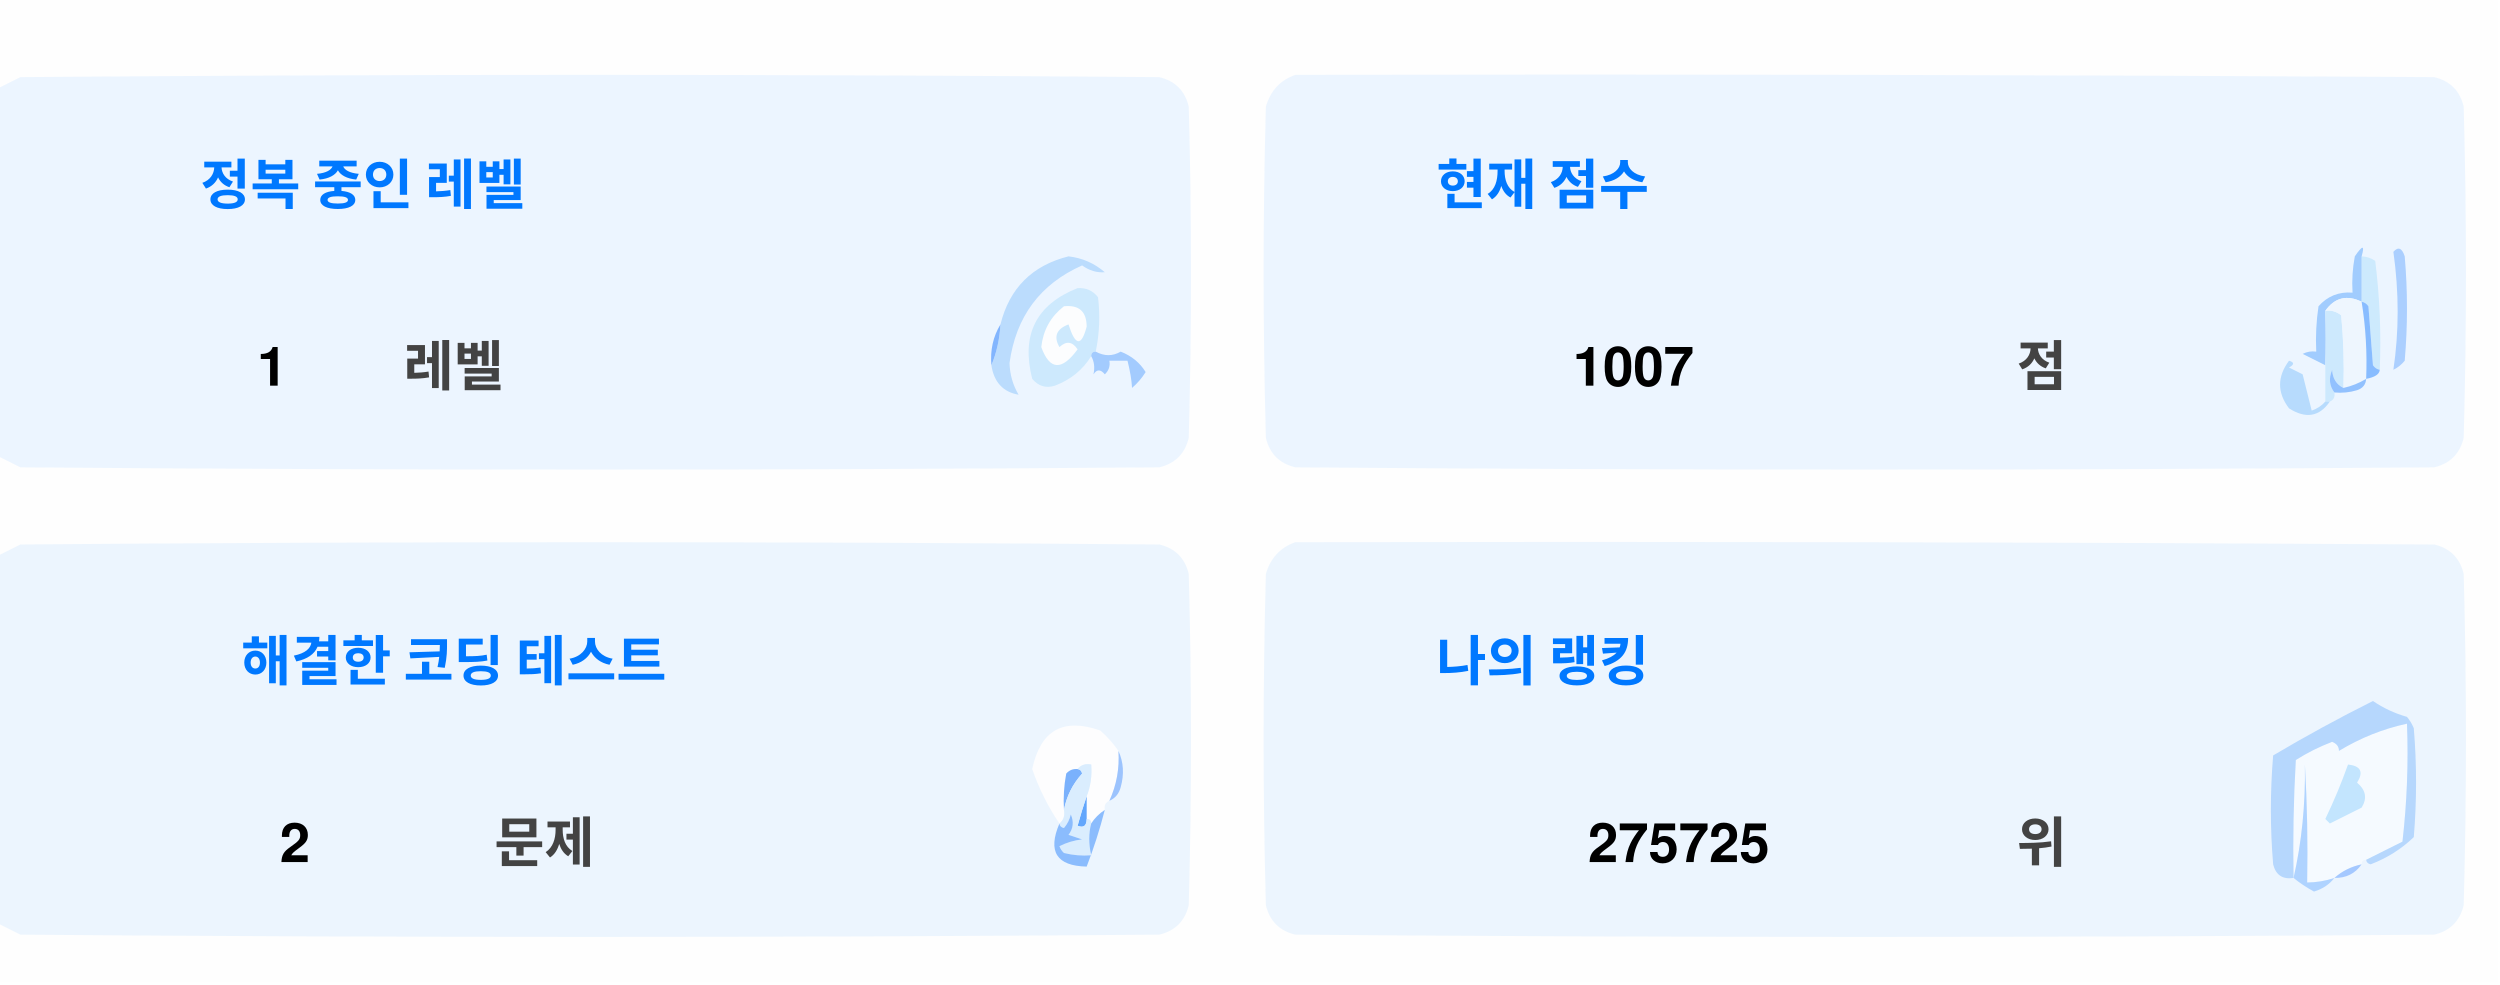
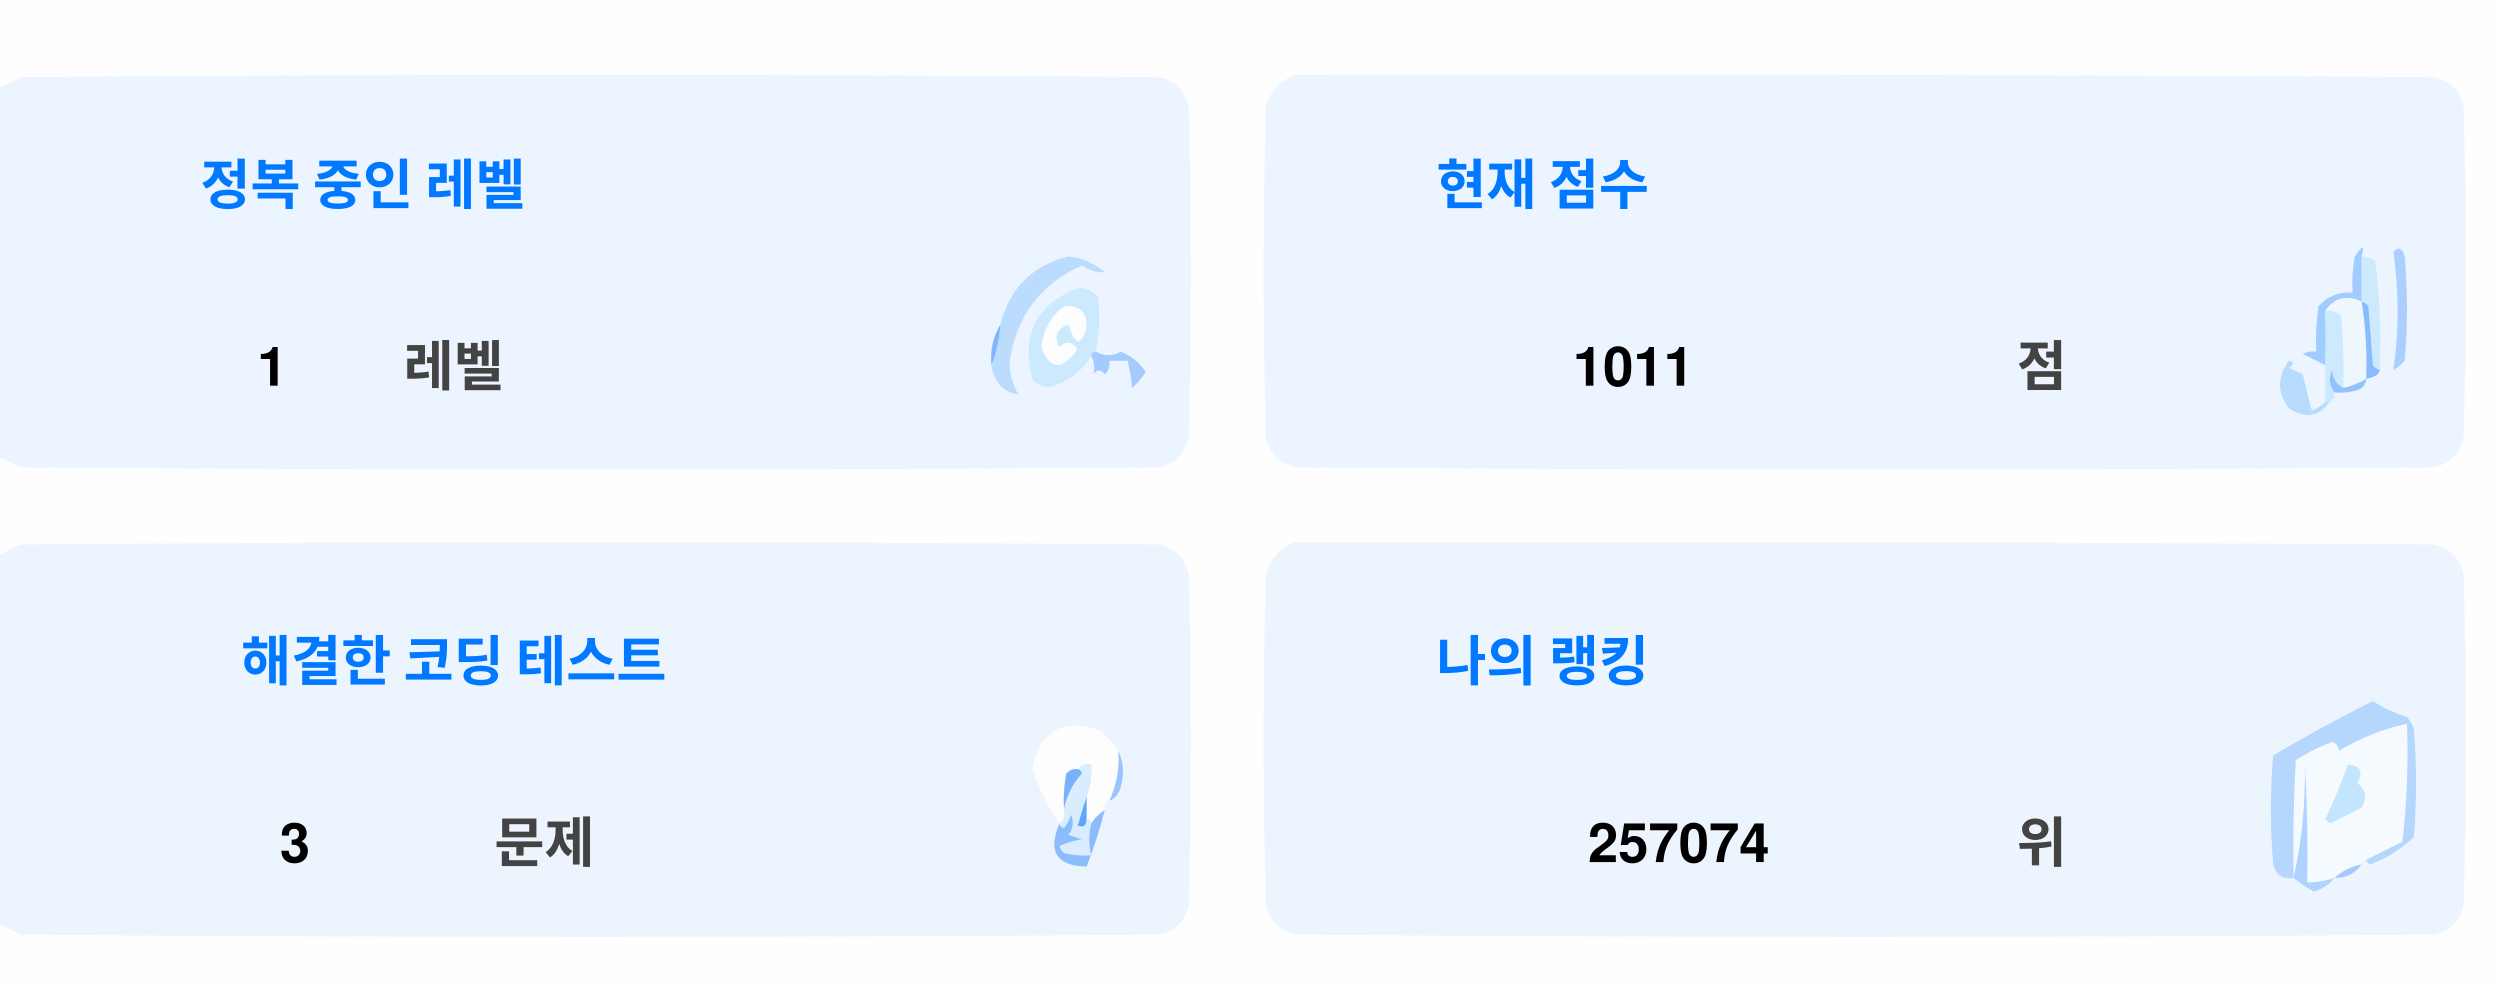
<svg xmlns="http://www.w3.org/2000/svg" version="1.1" width="551px" height="217px" style="shape-rendering:geometricPrecision; text-rendering:geometricPrecision; image-rendering:optimizeQuality; fill-rule:evenodd; clip-rule:evenodd">
  <style>.title {fill: #434343;font-size: 1rem;line-height: 1.5rem;font-weight: bold;font-family: -apple-system, BlinkMacSystemFont, Segoe UI, Helvetica, Arial, sans-serif, Apple Color Emoji, Segoe UI Emoji;}.desc {fill: #434343;font-size: 2.5rem;font-weight: bold;line-height: 1.5rem;font-family: -apple-system, BlinkMacSystemFont, Segoe UI, Helvetica, Arial, sans-serif, Apple Color Emoji, Segoe UI Emoji;}.desc-2 {fill: #434343;font-size: 1rem;font-weight: bold;line-height: 1.5rem;font-family: -apple-system, BlinkMacSystemFont, Segoe UI, Helvetica, Arial, sans-serif, Apple Color Emoji, Segoe UI Emoji;}.text, .desc {animation: twinkling 4s ease-in-out infinite;}@keyframes twinkling {40% { opacity: 1; }50% { opacity: 0.5; }60% { opacity: 1; }70% { opacity: 0.5; }80% { opacity: 1; }}</style>
  <g>
    <path style="opacity:1" fill="#fefefe" d="M -0.5,-0.5 C 183.167,-0.5 366.833,-0.5 550.5,-0.5C 550.5,71.833 550.5,144.167 550.5,216.5C 366.833,216.5 183.167,216.5 -0.5,216.5C -0.5,212.167 -0.5,207.833 -0.5,203.5C 1.14,204.32 2.807,205.153 4.5,206C 88.167,206.667 171.833,206.667 255.5,206C 259,205.167 261.167,203 262,199.5C 262.667,175.167 262.667,150.833 262,126.5C 261.167,123 259,120.833 255.5,120C 171.833,119.333 88.167,119.333 4.5,120C 2.807,120.847 1.14,121.68 -0.5,122.5C -0.5,115.167 -0.5,107.833 -0.5,100.5C 1.14,101.32 2.807,102.153 4.5,103C 88.167,103.667 171.833,103.667 255.5,103C 259,102.167 261.167,100 262,96.5C 262.667,72.167 262.667,47.833 262,23.5C 261.167,20 259,17.833 255.5,17C 171.833,16.333 88.167,16.333 4.5,17C 2.807,17.847 1.14,18.68 -0.5,19.5C -0.5,12.833 -0.5,6.167 -0.5,-0.5 Z" />
  </g>
  <g>
    <path style="opacity:1" fill="#ecf5ff" d="M -0.5,100.5 C -0.5,73.5 -0.5,46.5 -0.5,19.5C 1.14,18.68 2.807,17.847 4.5,17C 88.167,16.333 171.833,16.333 255.5,17C 259,17.833 261.167,20 262,23.5C 262.667,47.833 262.667,72.167 262,96.5C 261.167,100 259,102.167 255.5,103C 171.833,103.667 88.167,103.667 4.5,103C 2.807,102.153 1.14,101.32 -0.5,100.5 Z" />
  </g>
  <g>
    <path style="opacity:1" fill="#ecf5ff" d="M 285.5,16.5 C 369.167,16.333 452.834,16.5 536.5,17C 540,17.833 542.167,20 543,23.5C 543.667,47.833 543.667,72.167 543,96.5C 542.167,100 540,102.167 536.5,103C 452.833,103.667 369.167,103.667 285.5,103C 282,102.167 279.833,100 279,96.5C 278.333,72.167 278.333,47.833 279,23.5C 280.018,19.985 282.185,17.652 285.5,16.5 Z" />
  </g>
  <g>
    <path style="opacity:1" fill="#cdeafd" d="M 520.5,56.5 C 521.583,56.539 522.583,56.873 523.5,57.5C 524.498,65.472 524.831,73.472 524.5,81.5C 523.883,81.389 523.383,81.056 523,80.5C 522.667,76.167 522.333,71.833 522,67.5C 521.617,66.944 521.117,66.611 520.5,66.5C 520.5,63.167 520.5,59.833 520.5,56.5 Z" />
  </g>
  <g>
    <path style="opacity:1" fill="#abcfff" d="M 527.5,55.5 C 528.566,54.308 529.399,54.641 530,56.5C 530.667,64.167 530.667,71.833 530,79.5C 529.311,80.357 528.478,81.023 527.5,81.5C 528.758,73.08 528.758,64.414 527.5,55.5 Z" />
  </g>
  <g>
    <path style="opacity:1" fill="#bbdcfd" d="M 218.5,80.5 C 219.657,77.727 220.324,74.727 220.5,71.5C 222.49,63.51 227.49,58.51 235.5,56.5C 238.528,56.847 241.194,58.014 243.5,60C 241.744,60.141 240.078,59.641 238.5,58.5C 229.247,62.607 223.914,69.773 222.5,80C 222.565,82.526 223.232,84.859 224.5,87C 221.07,86.397 219.07,84.231 218.5,80.5 Z" />
  </g>
  <g>
    <path style="opacity:1" fill="#cde9fd" d="M 241.5,77.5 C 240.833,77.5 240.5,77.833 240.5,78.5C 238.628,81.529 235.961,83.695 232.5,85C 230.536,85.624 228.869,85.124 227.5,83.5C 225.021,73.791 228.354,67.124 237.5,63.5C 239.374,63.39 240.874,64.056 242,65.5C 242.497,69.524 242.331,73.524 241.5,77.5 Z" />
  </g>
  <g>
    <path style="opacity:1" fill="#fcfdfe" d="M 234.5,67.5 C 237.826,67.162 239.493,68.662 239.5,72C 238.334,76.434 237,76.267 235.5,71.5C 232.832,72.515 232.166,74.182 233.5,76.5C 235.017,75.089 236.351,75.256 237.5,77C 234.006,81.771 231.34,81.605 229.5,76.5C 229.904,72.771 231.571,69.771 234.5,67.5 Z" />
  </g>
  <g>
    <path style="opacity:1" fill="#a1ccfe" d="M 520.5,56.5 C 520.5,59.833 520.5,63.167 520.5,66.5C 517.238,64.922 514.572,65.589 512.5,68.5C 512.617,72.81 512.617,76.81 512.5,80.5C 510.86,79.68 509.193,78.847 507.5,78C 508.448,77.517 509.448,77.35 510.5,77.5C 510.335,74.15 510.502,70.817 511,67.5C 512.995,65.253 515.495,64.253 518.5,64.5C 518.336,61.813 518.503,59.146 519,56.5C 520.731,53.969 521.231,53.969 520.5,56.5 Z" />
  </g>
  <g>
    <path style="opacity:1" fill="#cde9fd" d="M 512.5,68.5 C 513.822,68.33 514.989,68.663 516,69.5C 516.499,74.823 516.666,80.156 516.5,85.5C 514.955,84.77 514.122,83.437 514,81.5C 513.22,83.387 513.387,85.054 514.5,86.5C 514.672,87.492 514.338,88.158 513.5,88.5C 513.167,88.5 512.833,88.5 512.5,88.5C 512.5,85.833 512.5,83.167 512.5,80.5C 512.617,76.81 512.617,72.81 512.5,68.5 Z" />
  </g>
  <g>
    <path style="opacity:1" fill="#eef6fe" d="M 520.5,66.5 C 521.407,72.106 521.74,77.773 521.5,83.5C 519.95,84.441 518.284,85.108 516.5,85.5C 516.666,80.156 516.499,74.823 516,69.5C 514.989,68.663 513.822,68.33 512.5,68.5C 514.572,65.589 517.238,64.922 520.5,66.5 Z" />
  </g>
  <g>
    <path style="opacity:1" fill="#88bcff" d="M 520.5,66.5 C 521.117,66.611 521.617,66.944 522,67.5C 522.333,71.833 522.667,76.167 523,80.5C 523.383,81.056 523.883,81.389 524.5,81.5C 524.445,82.469 523.445,83.136 521.5,83.5C 521.74,77.773 521.407,72.106 520.5,66.5 Z" />
  </g>
  <g>
    <path style="opacity:1" fill="#82b5fe" d="M 220.5,71.5 C 220.324,74.727 219.657,77.727 218.5,80.5C 218.215,77.171 218.882,74.171 220.5,71.5 Z" />
  </g>
  <g>
    <path style="opacity:1" fill="#a3cbfe" d="M 240.5,78.5 C 240.5,77.833 240.833,77.5 241.5,77.5C 243.391,78.536 245.224,78.536 247,77.5C 249.391,78.429 251.225,79.929 252.5,82C 251.681,83.319 250.681,84.486 249.5,85.5C 249.409,83.777 249.075,81.777 248.5,79.5C 247.167,79.5 245.833,79.5 244.5,79.5C 244.719,80.675 244.386,81.675 243.5,82.5C 242.575,81.359 241.741,81.359 241,82.5C 241.331,80.981 241.164,79.648 240.5,78.5 Z" />
  </g>
  <g>
    <path style="opacity:1" fill="#b7dbfd" d="M 512.5,88.5 C 512.833,88.5 513.167,88.5 513.5,88.5C 511.199,91.857 508.199,92.357 504.5,90C 501.872,86.535 501.872,83.035 504.5,79.5C 505.696,79.846 505.696,80.346 504.5,81C 505.5,81.5 506.5,82 507.5,82.5C 508.167,85.167 508.833,87.833 509.5,90.5C 510.739,90.058 511.739,89.391 512.5,88.5 Z" />
  </g>
  <g>
    <path style="opacity:1" fill="#92c1fe" d="M 516.5,85.5 C 518.284,85.108 519.95,84.441 521.5,83.5C 521.423,84.75 520.756,85.583 519.5,86C 517.866,86.493 516.199,86.66 514.5,86.5C 513.387,85.054 513.22,83.387 514,81.5C 514.122,83.437 514.955,84.77 516.5,85.5 Z" />
  </g>
  <g>
    <path style="opacity:1" fill="#ecf5fe" d="M -0.5,203.5 C -0.5,176.5 -0.5,149.5 -0.5,122.5C 1.14,121.68 2.807,120.847 4.5,120C 88.167,119.333 171.833,119.333 255.5,120C 259,120.833 261.167,123 262,126.5C 262.667,150.833 262.667,175.167 262,199.5C 261.167,203 259,205.167 255.5,206C 171.833,206.667 88.167,206.667 4.5,206C 2.807,205.153 1.14,204.32 -0.5,203.5 Z" />
  </g>
  <g>
    <path style="opacity:1" fill="#ecf5fe" d="M 285.5,119.5 C 369.167,119.333 452.834,119.5 536.5,120C 540,120.833 542.167,123 543,126.5C 543.667,150.833 543.667,175.167 543,199.5C 542.167,203 540,205.167 536.5,206C 452.833,206.667 369.167,206.667 285.5,206C 282,205.167 279.833,203 279,199.5C 278.333,175.167 278.333,150.833 279,126.5C 280.018,122.985 282.185,120.652 285.5,119.5 Z" />
  </g>
  <g>
    <path style="opacity:1" fill="#fdfdfe" d="M 246.5,165.5 C 246.758,169.367 246.092,173.034 244.5,176.5C 243.662,176.842 243.328,177.508 243.5,178.5C 242.272,179.306 241.272,180.306 240.5,181.5C 240.5,180.833 240.167,180.5 239.5,180.5C 239.5,178.833 239.5,177.167 239.5,175.5C 240.369,173.283 240.702,170.95 240.5,168.5C 239.209,168.263 238.209,168.596 237.5,169.5C 236.504,169.414 235.671,169.748 235,170.5C 234.503,173.146 234.336,175.813 234.5,178.5C 234.737,179.791 234.404,180.791 233.5,181.5C 230.986,177.806 228.986,173.806 227.5,169.5C 229.309,160.957 234.309,158.124 242.5,161C 244.07,162.397 245.404,163.897 246.5,165.5 Z" />
  </g>
  <g>
    <path style="opacity:1" fill="#f5faff" d="M 521.5,189.5 C 520.833,189.5 520.5,189.833 520.5,190.5C 518.181,190.992 516.181,191.992 514.5,193.5C 512.565,194.15 510.565,194.483 508.5,194.5C 508.666,185.827 508.5,177.16 508,168.5C 508.141,177.227 507.308,185.56 505.5,193.5C 505.334,184.827 505.5,176.16 506,167.5C 508.527,165.903 511.194,164.57 514,163.5C 515.011,163.892 515.511,164.559 515.5,165.5C 520.21,162.641 525.21,160.641 530.5,159.5C 530.831,168.192 530.498,176.859 529.5,185.5C 526.807,186.847 524.14,188.18 521.5,189.5 Z" />
  </g>
  <g>
    <path style="opacity:1" fill="#b6d7fd" d="M 521.5,189.5 C 524.14,188.18 526.807,186.847 529.5,185.5C 530.498,176.859 530.831,168.192 530.5,159.5C 525.21,160.641 520.21,162.641 515.5,165.5C 515.511,164.559 515.011,163.892 514,163.5C 511.194,164.57 508.527,165.903 506,167.5C 505.5,176.16 505.334,184.827 505.5,193.5C 503.089,193.863 501.589,192.863 501,190.5C 500.333,182.5 500.333,174.5 501,166.5C 508.173,162.246 515.507,158.246 523,154.5C 525.304,156.068 527.804,157.235 530.5,158C 531.126,158.75 531.626,159.584 532,160.5C 532.667,168.5 532.667,176.5 532,184.5C 529.292,187.111 526.125,189.111 522.5,190.5C 521.893,190.376 521.56,190.043 521.5,189.5 Z" />
  </g>
  <g>
    <path style="opacity:1" fill="#c3e5fe" d="M 517.5,168.5 C 520.317,168.801 520.984,170.134 519.5,172.5C 521.439,174.122 521.772,175.956 520.5,178C 518.167,179.167 515.833,180.333 513.5,181.5C 513.167,181.167 512.833,180.833 512.5,180.5C 514.414,176.515 516.081,172.515 517.5,168.5 Z" />
  </g>
  <g>
    <path style="opacity:1" fill="#7ab1fc" d="M 237.5,169.5 C 238.043,169.56 238.376,169.893 238.5,170.5C 236.395,172.836 235.062,175.503 234.5,178.5C 234.336,175.813 234.503,173.146 235,170.5C 235.671,169.748 236.504,169.414 237.5,169.5 Z" />
  </g>
  <g>
    <path style="opacity:1" fill="#afd3ff" d="M 514.5,193.5 C 513.378,194.947 511.878,195.947 510,196.5C 508.348,195.601 506.848,194.601 505.5,193.5C 507.308,185.56 508.141,177.227 508,168.5C 508.5,177.16 508.666,185.827 508.5,194.5C 510.565,194.483 512.565,194.15 514.5,193.5 Z" />
  </g>
  <g>
    <path style="opacity:1" fill="#9cc3fd" d="M 246.5,165.5 C 247.634,167.966 247.801,170.633 247,173.5C 246.623,174.942 245.79,175.942 244.5,176.5C 246.092,173.034 246.758,169.367 246.5,165.5 Z" />
  </g>
  <g>
    <path style="opacity:1" fill="#62a6fc" d="M 239.5,175.5 C 239.5,177.167 239.5,178.833 239.5,180.5C 239.483,182.028 238.816,182.528 237.5,182C 238.117,179.723 238.784,177.556 239.5,175.5 Z" />
  </g>
  <g>
    <path style="opacity:1" fill="#daedfe" d="M 237.5,169.5 C 238.209,168.596 239.209,168.263 240.5,168.5C 240.702,170.95 240.369,173.283 239.5,175.5C 238.784,177.556 238.117,179.723 237.5,182C 238.816,182.528 239.483,182.028 239.5,180.5C 240.167,180.5 240.5,180.833 240.5,181.5C 239.918,183.669 239.918,186.002 240.5,188.5C 238.473,188.662 236.473,188.495 234.5,188C 234.043,187.586 233.709,187.086 233.5,186.5C 235.078,185.702 236.744,185.202 238.5,185C 237.5,184.667 236.5,184.333 235.5,184C 236.554,182.612 236.72,181.112 236,179.5C 235.751,180.624 235.251,181.624 234.5,182.5C 233.893,182.376 233.56,182.043 233.5,181.5C 234.404,180.791 234.737,179.791 234.5,178.5C 235.062,175.503 236.395,172.836 238.5,170.5C 238.376,169.893 238.043,169.56 237.5,169.5 Z" />
  </g>
  <g>
    <path style="opacity:1" fill="#8bbcfd" d="M 243.5,178.5 C 242.395,182.803 241.062,186.969 239.5,191C 232.857,190.847 230.857,187.68 233.5,181.5C 233.56,182.043 233.893,182.376 234.5,182.5C 235.251,181.624 235.751,180.624 236,179.5C 236.72,181.112 236.554,182.612 235.5,184C 236.5,184.333 237.5,184.667 238.5,185C 236.744,185.202 235.078,185.702 233.5,186.5C 233.709,187.086 234.043,187.586 234.5,188C 236.473,188.495 238.473,188.662 240.5,188.5C 239.918,186.002 239.918,183.669 240.5,181.5C 241.272,180.306 242.272,179.306 243.5,178.5 Z" />
  </g>
  <g>
    <path style="opacity:1" fill="#a4c8ff" d="M 520.5,190.5 C 519.089,192.539 517.089,193.539 514.5,193.5C 516.181,191.992 518.181,190.992 520.5,190.5 Z" />
  </g>
  <text text-anchor="middle" x="80" y="45" class="title" style="fill:#0078ff;" stroke="#none" stroke-width="1">정복 중인 레벨</text>
  <text text-anchor="middle" x="60" y="85" class="desc" style="fill:#000000;" stroke="#none" stroke-width="1">1</text>
  <text text-anchor="middle" x="100" y="85" class="desc-2" style="fill:#434343;" stroke="#none" stroke-width="1">레벨</text>
  <text text-anchor="middle" x="340" y="45" class="title" style="fill:#0078ff;" stroke="#none" stroke-width="1">현재 점수</text>
-   <text text-anchor="middle" x="360" y="85" class="desc" style="fill:#000000;" stroke="#none" stroke-width="1">1007</text>
+   <text text-anchor="middle" x="360" y="85" class="desc" style="fill:#000000;" stroke="#none" stroke-width="1">1011</text>
  <text text-anchor="middle" x="450" y="85" class="desc-2" style="fill:#434343;" stroke="#none" stroke-width="1">점</text>
  <text text-anchor="middle" x="100" y="150" class="title" style="fill:#0078ff;" stroke="#none" stroke-width="1">해결한 코딩 테스트</text>
-   <text text-anchor="middle" x="65" y="190" class="desc" style="fill:#000000;" stroke="#none" stroke-width="1">2</text>
+   <text text-anchor="middle" x="65" y="190" class="desc" style="fill:#000000;" stroke="#none" stroke-width="1">3</text>
  <text text-anchor="middle" x="120" y="190" class="desc-2" style="fill:#434343;" stroke="#none" stroke-width="1">문제</text>
  <text text-anchor="middle" x="340" y="150" class="title" style="fill:#0078ff;" stroke="#none" stroke-width="1">나의 랭킹</text>
-   <text text-anchor="middle" x="370" y="190" class="desc" style="fill:#000000;" stroke="#none" stroke-width="1">275725</text>
+   <text text-anchor="middle" x="370" y="190" class="desc" style="fill:#000000;" stroke="#none" stroke-width="1">257074</text>
  <text text-anchor="middle" x="450" y="190" class="desc-2" style="fill:#434343;" stroke="#none" stroke-width="1">위</text>
</svg>
